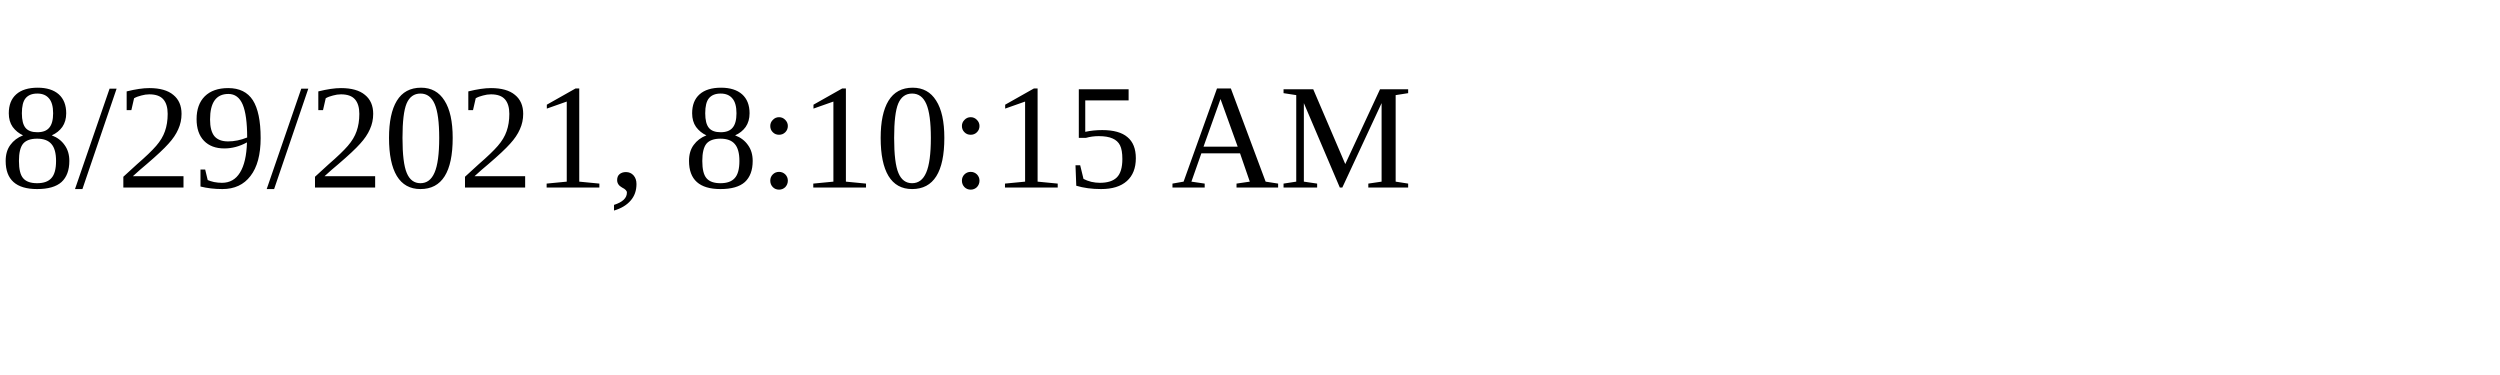
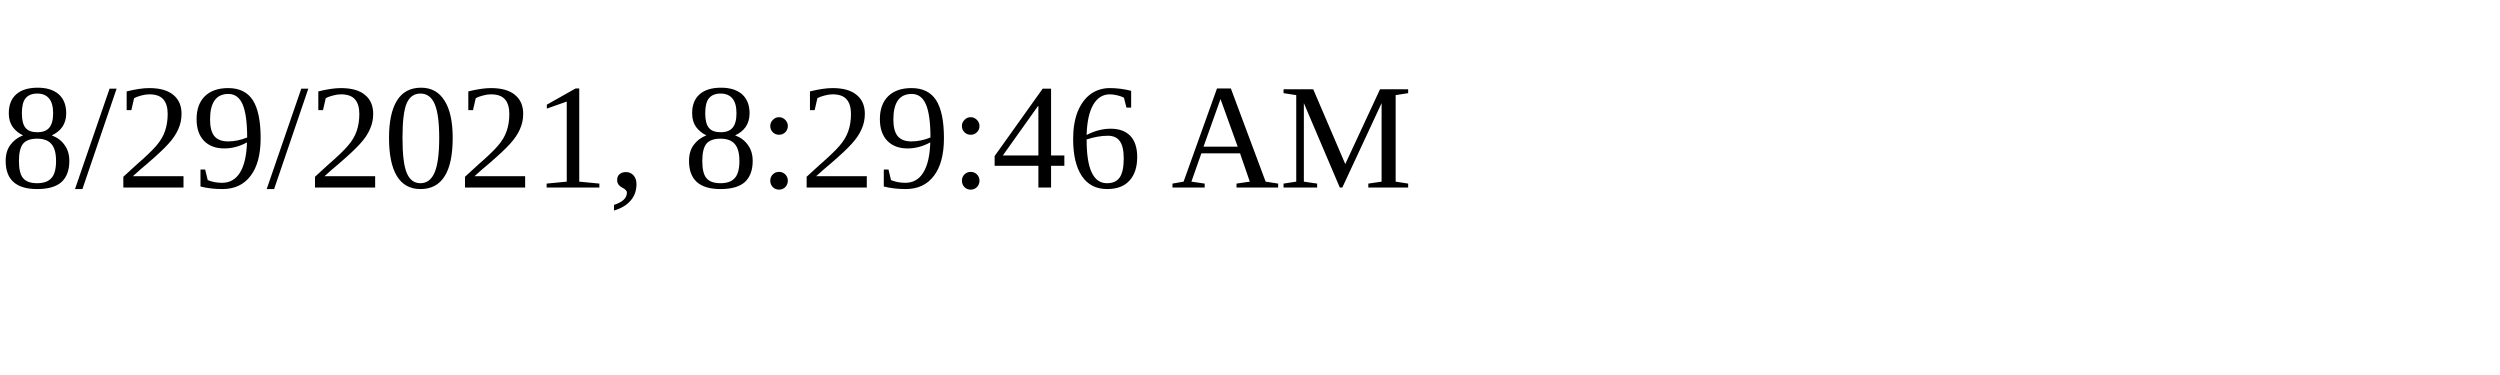
<svg xmlns="http://www.w3.org/2000/svg" height="30" width="200">
-   <text x="0" y="15">8/29/2021, 8:10:15 AM</text>
+   <text x="0" y="15">8/29/2021, 8:29:46 AM</text>
</svg>
